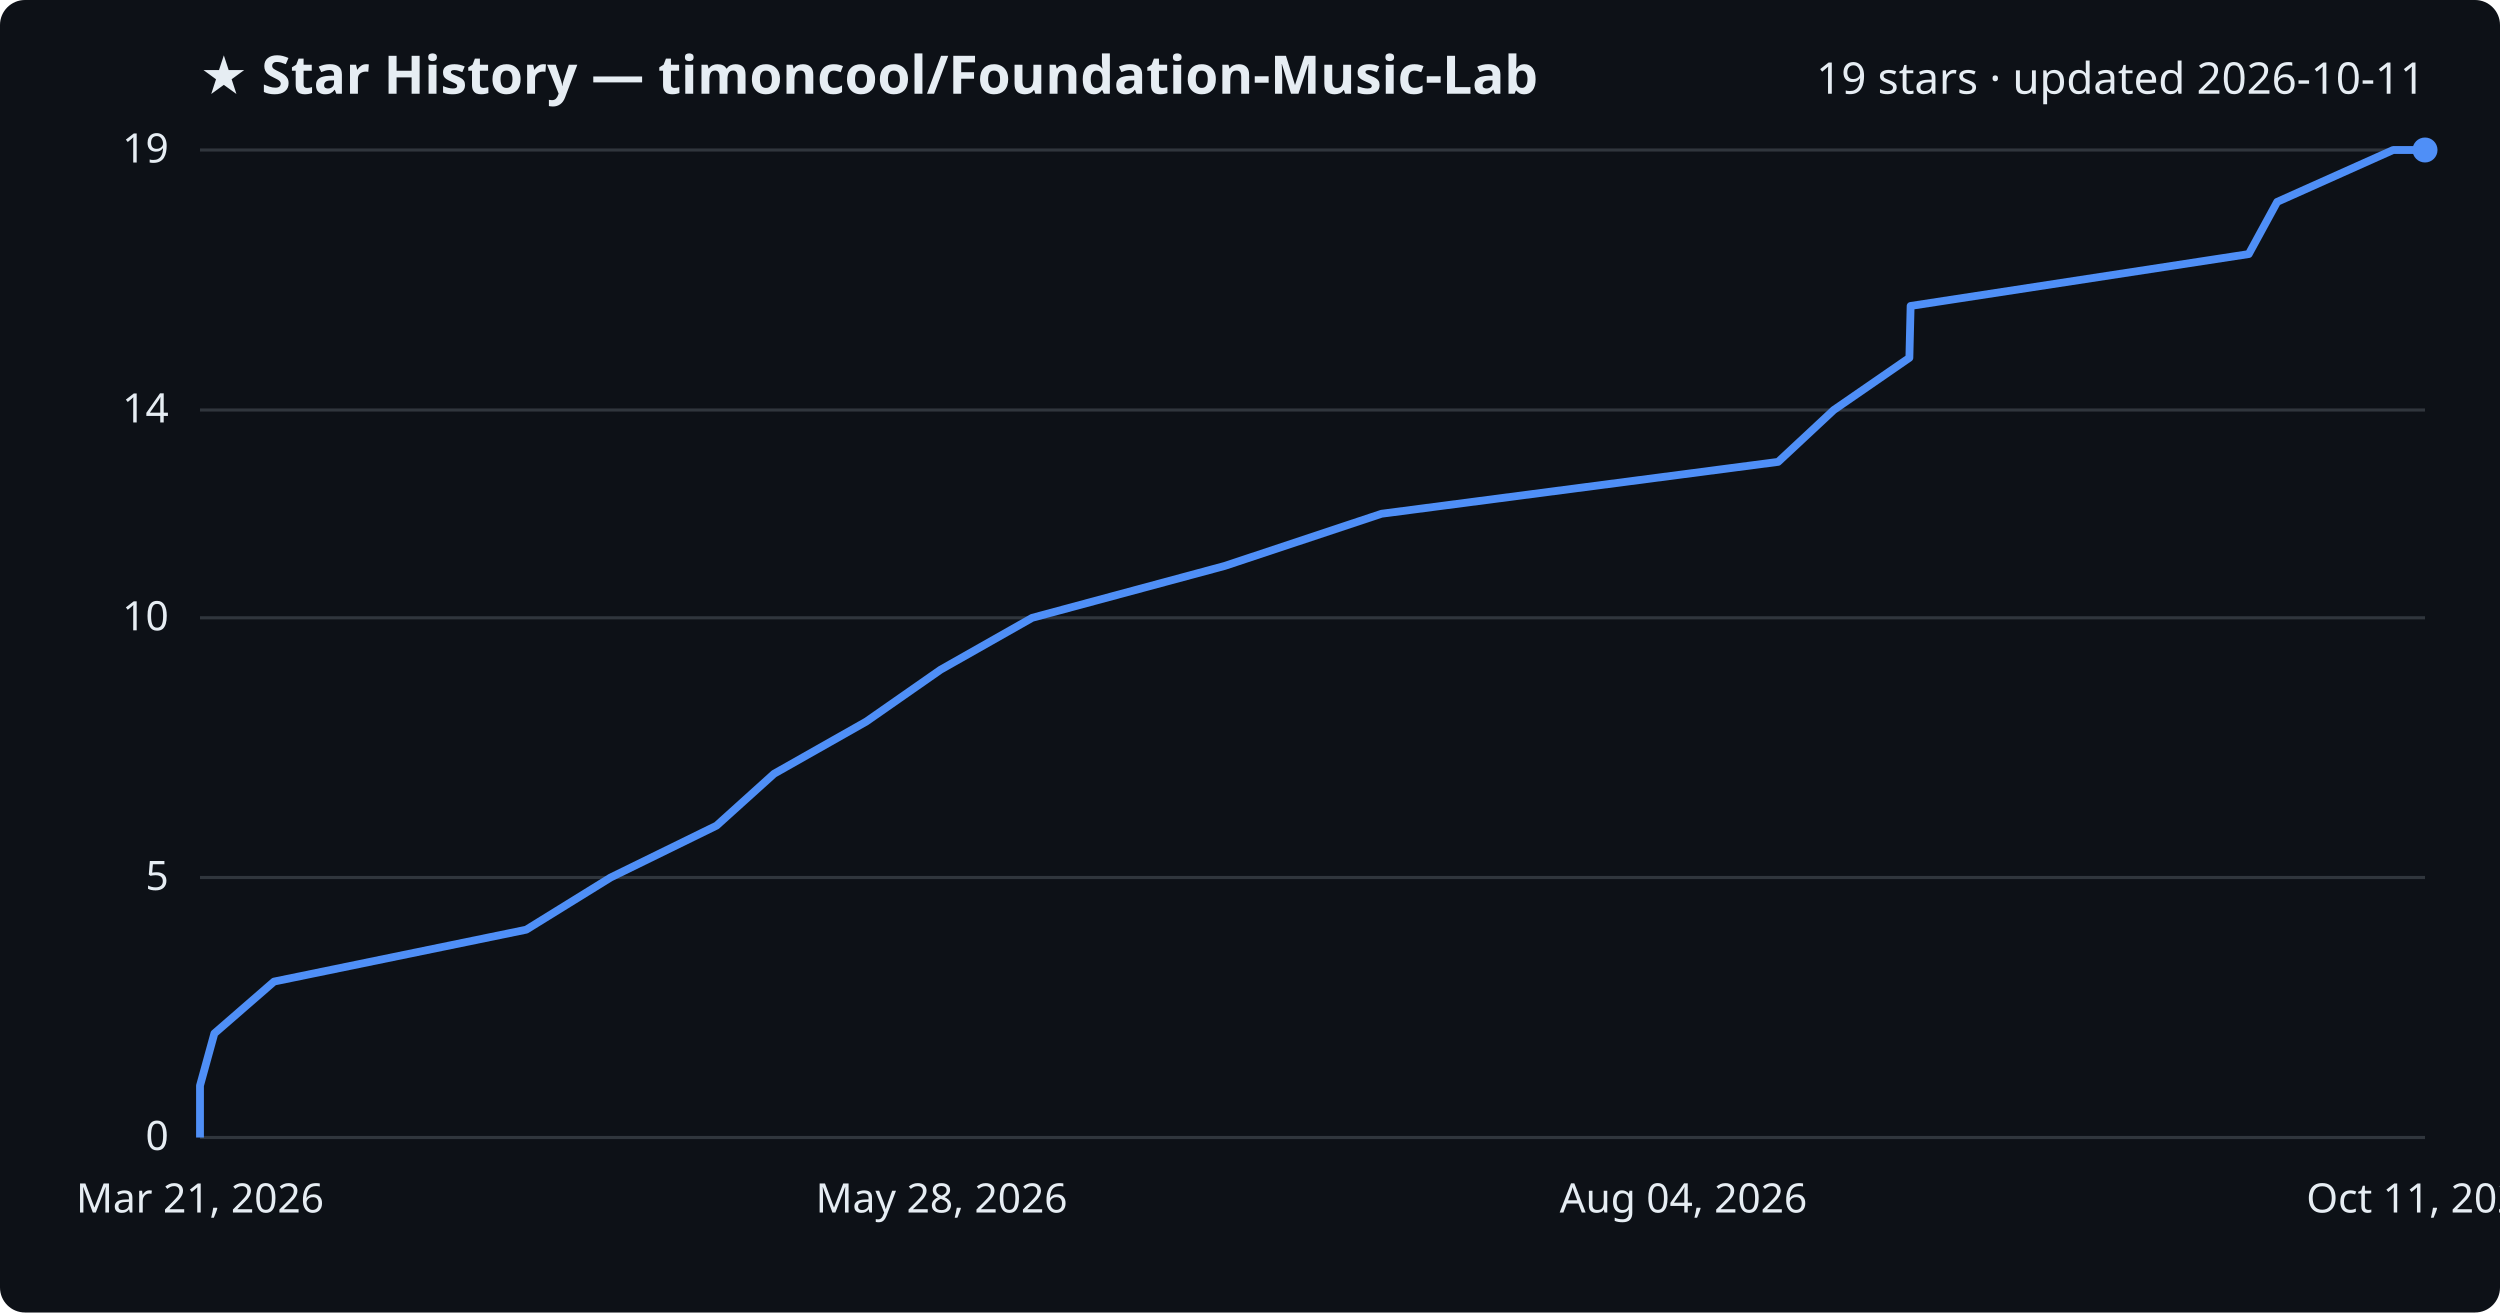
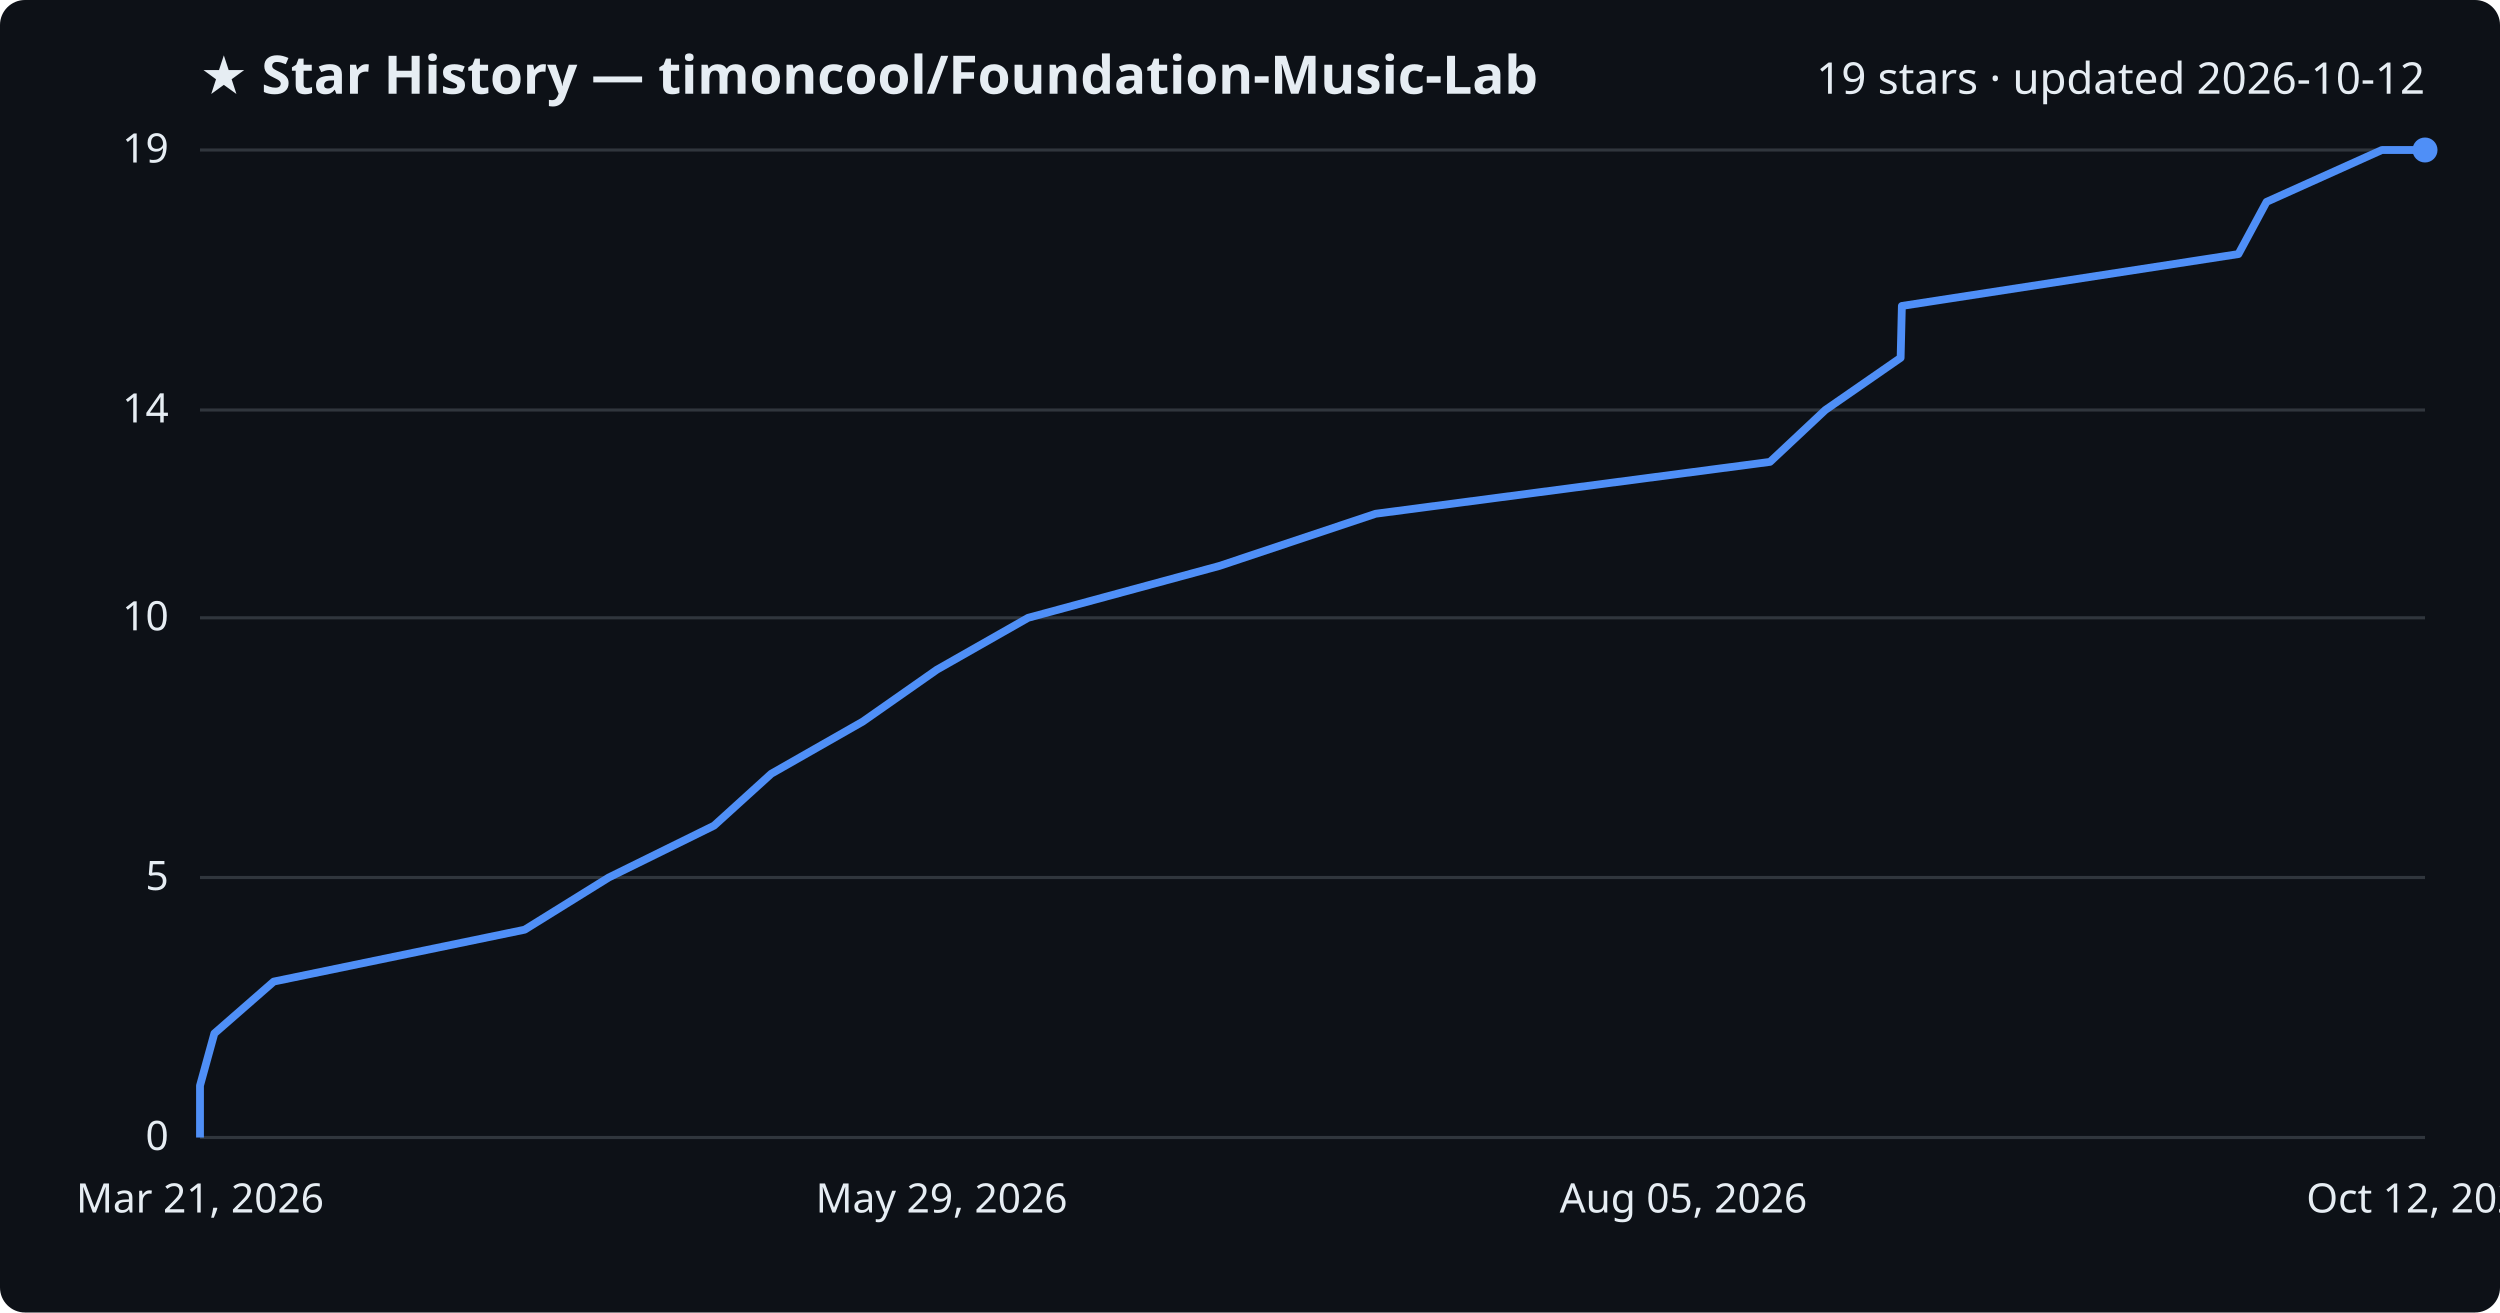
<svg xmlns="http://www.w3.org/2000/svg" viewBox="0 0 800 420" font-family="Segoe UI, sans-serif">
  <rect width="800" height="420" fill="#0d1117" rx="8" />
  <text x="64" y="30" fill="#e6edf3" font-size="17" font-weight="700">★ Star History — timoncool/Foundation-Music-Lab</text>
-   <text x="776" y="30" fill="#e6edf3" font-size="14" text-anchor="end">19 stars · updated 2026-10-11</text>
+   <text x="776" y="30" fill="#e6edf3" font-size="14" text-anchor="end">19 stars · updated 2026-10-12</text>
  <line x1="64" y1="364.0" x2="776" y2="364.0" stroke="#30363d" stroke-width="1" />
  <text x="54" y="368.0" fill="#e6edf3" font-size="13" text-anchor="end">0</text>
  <line x1="64" y1="280.8" x2="776" y2="280.8" stroke="#30363d" stroke-width="1" />
  <text x="54" y="284.8" fill="#e6edf3" font-size="13" text-anchor="end">5</text>
  <line x1="64" y1="197.7" x2="776" y2="197.7" stroke="#30363d" stroke-width="1" />
  <text x="54" y="201.7" fill="#e6edf3" font-size="13" text-anchor="end">10</text>
  <line x1="64" y1="131.2" x2="776" y2="131.2" stroke="#30363d" stroke-width="1" />
  <text x="54" y="135.2" fill="#e6edf3" font-size="13" text-anchor="end">14</text>
  <line x1="64" y1="48.0" x2="776" y2="48.0" stroke="#30363d" stroke-width="1" />
  <text x="54" y="52.0" fill="#e6edf3" font-size="13" text-anchor="end">19</text>
-   <path d="M64.0,364.0 L64.0,347.4 L68.6,330.7 L87.7,314.1 L168.4,297.5 L195.4,280.8 L229.3,264.2 L247.7,247.6 L277.2,230.9 L301.0,214.3 L330.3,197.7 L391.9,181.1 L442.1,164.4 L569.0,147.8 L586.8,131.2 L611.0,114.5 L611.4,97.9 L719.6,81.3 L728.7,64.6 L765.8,48.0 L776.0,48.0" fill="none" stroke="#4f8ff7" stroke-width="2.5" stroke-linejoin="round" />
+   <path d="M64.0,364.0 L64.0,347.4 L68.6,330.7 L87.6,314.1 L167.9,297.5 L194.8,280.8 L228.5,264.2 L246.8,247.6 L276.1,230.9 L299.8,214.3 L329.0,197.7 L390.2,181.1 L440.2,164.4 L566.4,147.8 L584.1,131.2 L608.2,114.5 L608.6,97.9 L716.3,81.3 L725.3,64.6 L762.2,48.0 L776.0,48.0" fill="none" stroke="#4f8ff7" stroke-width="2.5" stroke-linejoin="round" />
  <circle cx="776.0" cy="48.0" r="4" fill="#4f8ff7" />
  <text x="64.0" y="388" fill="#e6edf3" font-size="13" text-anchor="middle">Mar 21, 2026</text>
-   <text x="301.3" y="388" fill="#e6edf3" font-size="13" text-anchor="middle">May 28, 2026</text>
-   <text x="538.7" y="388" fill="#e6edf3" font-size="13" text-anchor="middle">Aug 04, 2026</text>
-   <text x="776.0" y="388" fill="#e6edf3" font-size="13" text-anchor="middle">Oct 11, 2026</text>
+   <text x="301.3" y="388" fill="#e6edf3" font-size="13" text-anchor="middle">May 29, 2026</text>
+   <text x="538.7" y="388" fill="#e6edf3" font-size="13" text-anchor="middle">Aug 05, 2026</text>
+   <text x="776.0" y="388" fill="#e6edf3" font-size="13" text-anchor="middle">Oct 12, 2026</text>
</svg>
